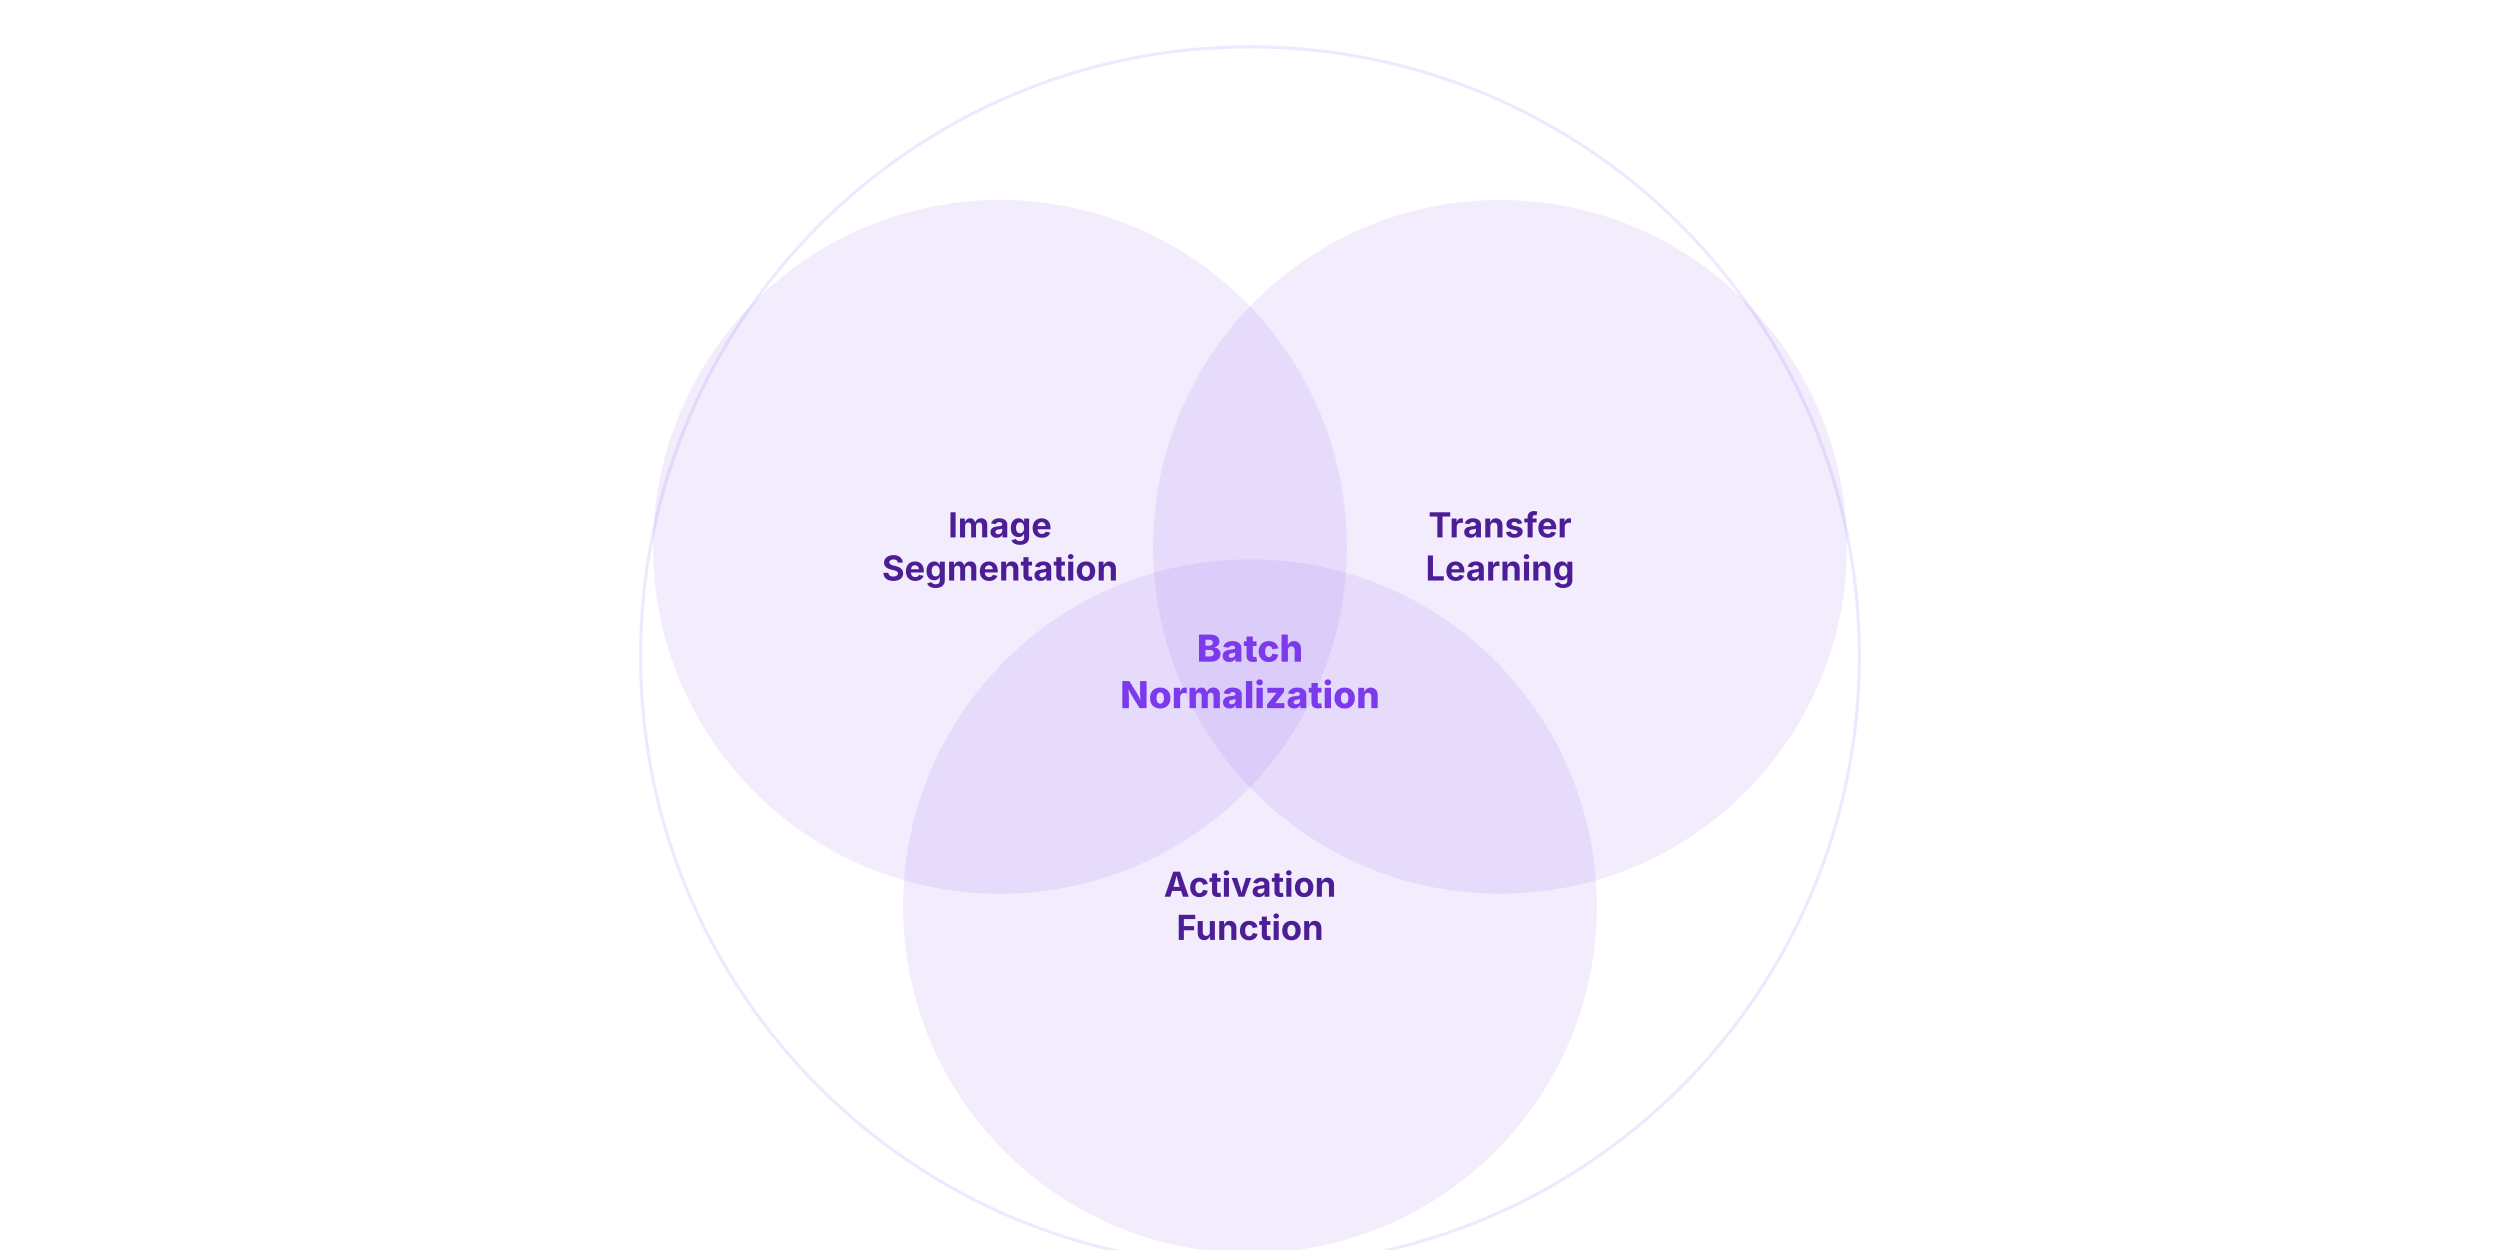
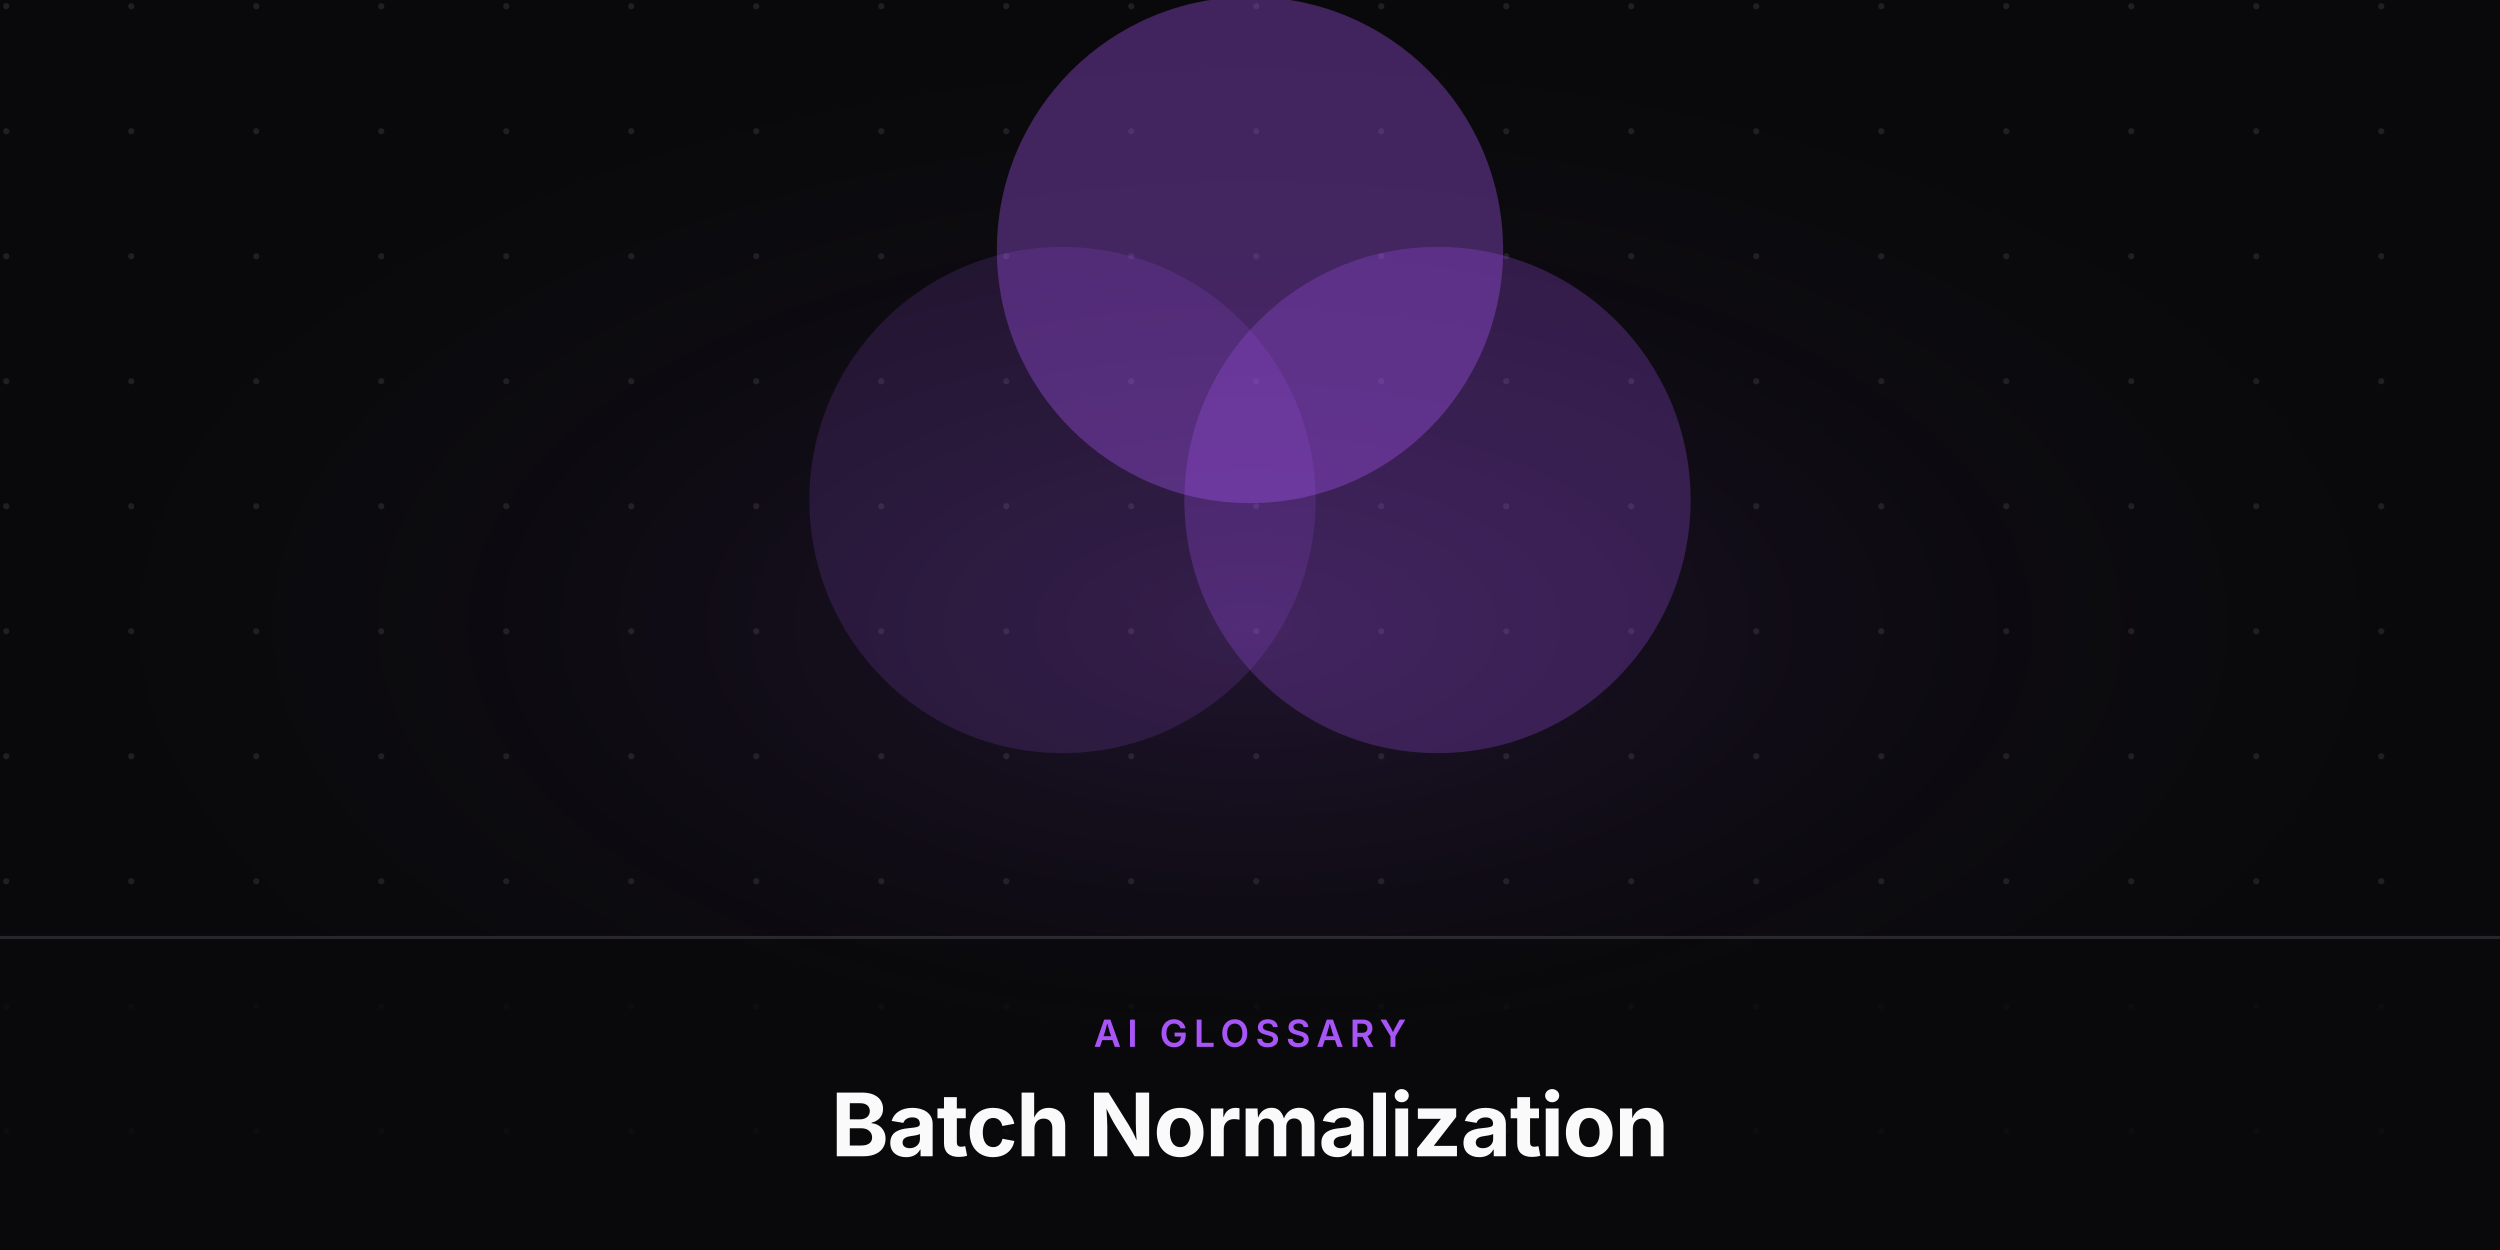
<svg xmlns="http://www.w3.org/2000/svg" viewBox="0 0 800 400" width="800" height="400">
-   <rect width="800" height="400" fill="#fff" />
-   <circle cx="400" cy="210" r="195" fill="none" stroke="#ede9fe" stroke-width="1" />
-   <circle cx="320" cy="175" r="110" fill="#7c3aed" opacity="0.1" stroke="#7c3aed" stroke-width="2" />
-   <text x="320" y="171.961" font-family="'Inter',sans-serif" font-weight="700" font-size="11.05" fill="#4c1d95" text-anchor="middle">Image</text>
-   <text x="320" y="185.774" font-family="'Inter',sans-serif" font-weight="700" font-size="11.05" fill="#4c1d95" text-anchor="middle">Segmentation</text>
-   <circle cx="480" cy="175" r="110" fill="#7c3aed" opacity="0.1" stroke="#7c3aed" stroke-width="2" />
-   <text x="480" y="171.961" font-family="'Inter',sans-serif" font-weight="700" font-size="11.05" fill="#4c1d95" text-anchor="middle">Transfer</text>
-   <text x="480" y="185.774" font-family="'Inter',sans-serif" font-weight="700" font-size="11.05" fill="#4c1d95" text-anchor="middle">Learning</text>
-   <circle cx="400" cy="290" r="110" fill="#7c3aed" opacity="0.1" stroke="#7c3aed" stroke-width="2" />
-   <text x="400" y="286.961" font-family="'Inter',sans-serif" font-weight="700" font-size="11.05" fill="#4c1d95" text-anchor="middle">Activation</text>
-   <text x="400" y="300.774" font-family="'Inter',sans-serif" font-weight="700" font-size="11.05" fill="#4c1d95" text-anchor="middle">Function</text>
-   <text x="400" y="211.727" font-family="'Inter',sans-serif" font-weight="800" font-size="11.9" fill="#7c3aed" text-anchor="middle">Batch</text>
-   <text x="400" y="226.602" font-family="'Inter',sans-serif" font-weight="800" font-size="11.9" fill="#7c3aed" text-anchor="middle">Normalization</text>
+   <defs>
+     <radialGradient id="glow" cx="50%" cy="50%" r="50%">
+       <stop offset="0%" stop-color="rgba(168,85,247,0.15)" />
+       <stop offset="100%" stop-color="#09090b" stop-opacity="0" />
+     </radialGradient>
+     <pattern id="grid" width="40" height="40" patternUnits="userSpaceOnUse">
+       <circle cx="2" cy="2" r="1" fill="#a1a1aa" opacity="0.15" />
+     </pattern>
+   </defs>
+   <rect width="800" height="400" fill="#09090b" />
+   <rect width="800" height="400" fill="url(#grid)" />
+   <rect x="0" y="0" width="800" height="400" fill="url(#glow)" />
+   <g transform="translate(0, -20)">
+     <circle cx="340" cy="180" r="80" fill="#a855f7" opacity="0.15" stroke="#a855f7" stroke-width="2" />
+     <circle cx="460" cy="180" r="80" fill="#a855f7" opacity="0.25" stroke="#a855f7" stroke-width="2" />
+     <circle cx="400" cy="100" r="80" fill="#a855f7" opacity="0.35" stroke="#a855f7" stroke-width="2" />
+   </g>
+   <rect x="0" y="300" width="800" height="100" fill="#09090b" opacity="0.8" />
+   <line x1="0" y1="300" x2="800" y2="300" stroke="#a1a1aa" stroke-opacity="0.2" stroke-width="1" />
+   <text x="400" y="335" font-family="'Inter',sans-serif" font-weight="600" font-size="12" fill="#a855f7" text-anchor="middle" letter-spacing="2" text-transform="uppercase">AI GLOSSARY</text>
+   <text x="400" y="370" font-family="'Inter',sans-serif" font-weight="700" font-size="28" fill="#fafafa" text-anchor="middle" letter-spacing="-0.5">Batch Normalization</text>
</svg>
